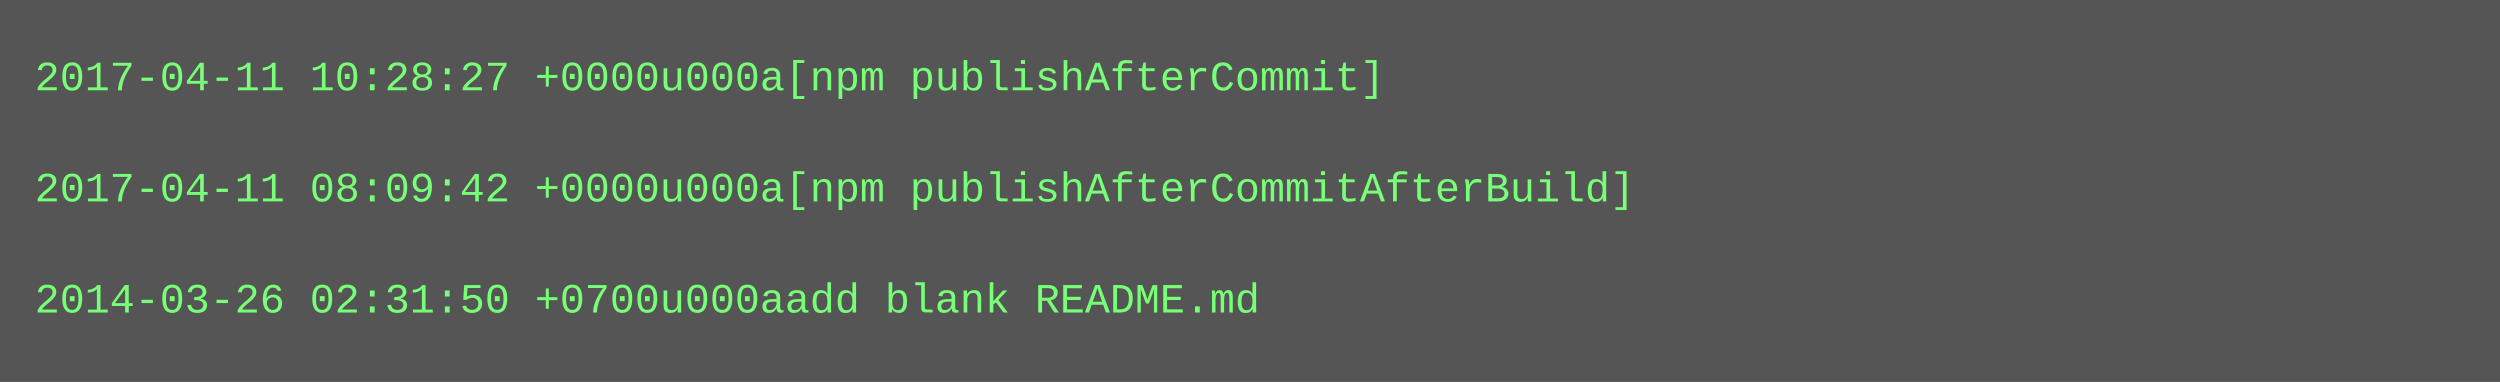
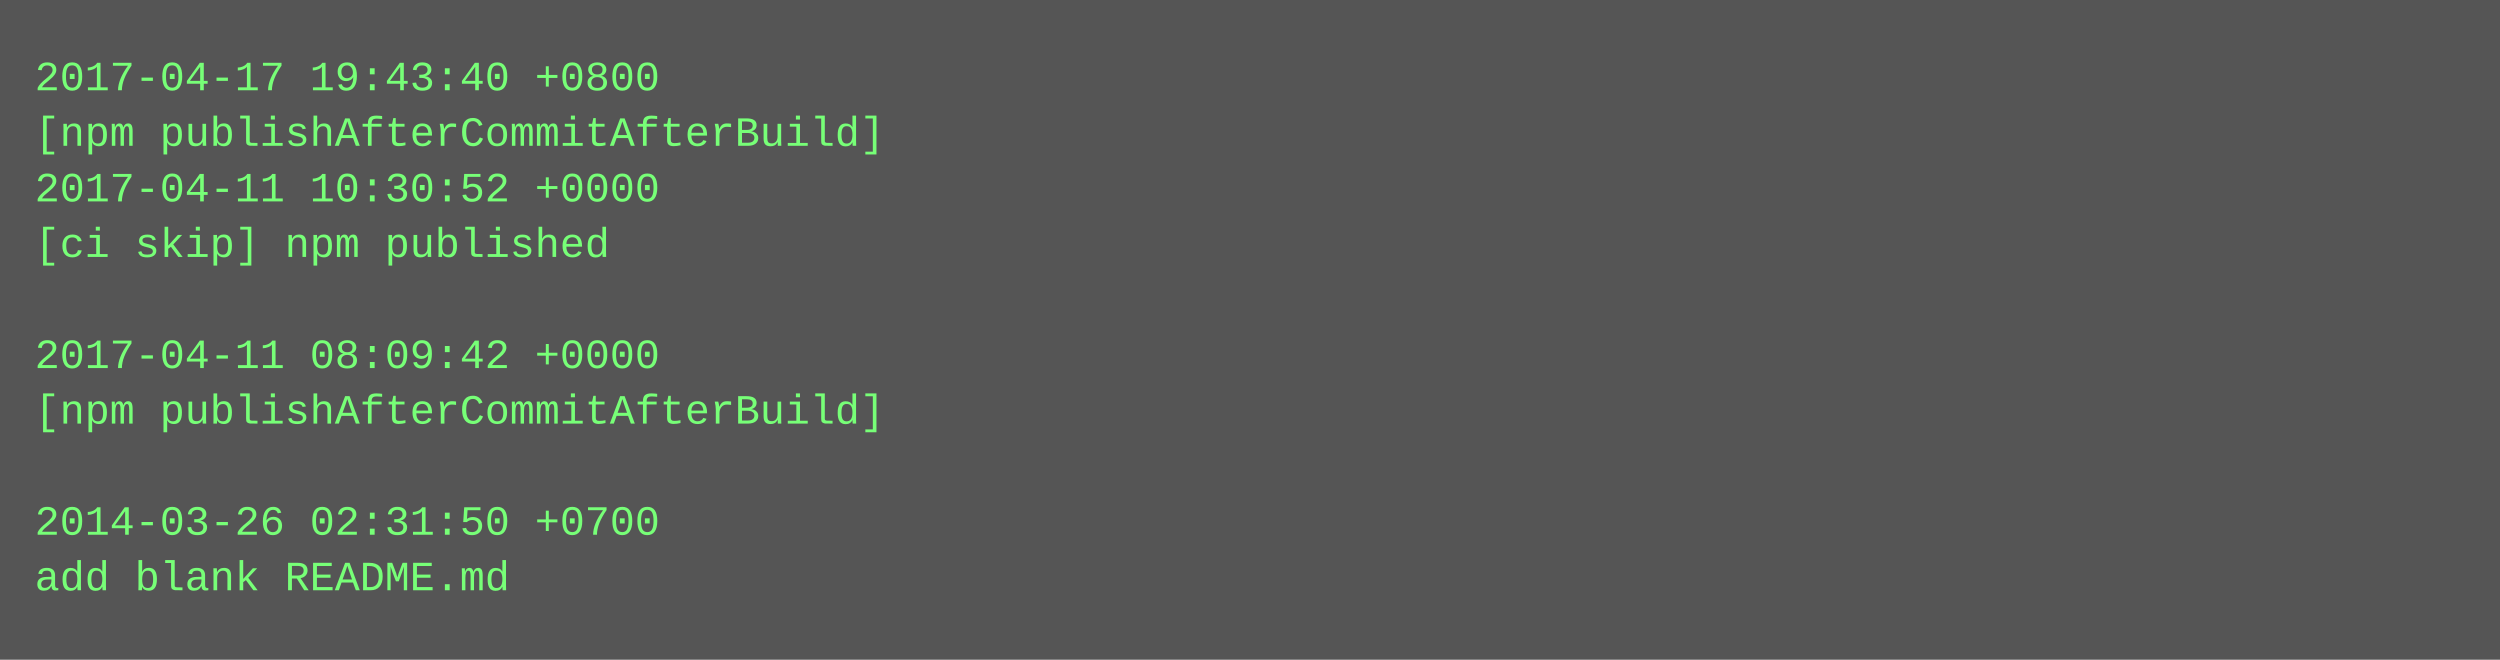
- <svg xmlns="http://www.w3.org/2000/svg" height="110" width="720">
-   <rect height="110" fill="#555" width="720" />
+ <svg xmlns="http://www.w3.org/2000/svg" height="190" width="720">
+   <rect height="190" fill="#555" width="720" />
  <text fill="#7f7" font-family="Courier New" font-size="12" xml:space="preserve">
-     <tspan x="10" y="26">2017-04-11 10:28:27 +0000u000a[npm publishAfterCommit]</tspan>
-     <tspan x="10" y="42" />
-     <tspan x="10" y="58">2017-04-11 08:09:42 +0000u000a[npm publishAfterCommitAfterBuild]</tspan>
-     <tspan x="10" y="74" />
-     <tspan x="10" y="90">2014-03-26 02:31:50 +0700u000aadd blank README.md</tspan>
+     <tspan x="10" y="26">2017-04-17 19:43:40 +0800</tspan>
+     <tspan x="10" y="42">[npm publishAfterCommitAfterBuild]</tspan>
+     <tspan x="10" y="58">2017-04-11 10:30:52 +0000</tspan>
+     <tspan x="10" y="74">[ci skip] npm published</tspan>
+     <tspan x="10" y="90" />
+     <tspan x="10" y="106">2017-04-11 08:09:42 +0000</tspan>
+     <tspan x="10" y="122">[npm publishAfterCommitAfterBuild]</tspan>
+     <tspan x="10" y="138" />
+     <tspan x="10" y="154">2014-03-26 02:31:50 +0700</tspan>
+     <tspan x="10" y="170">add blank README.md</tspan>
  </text>
</svg>
